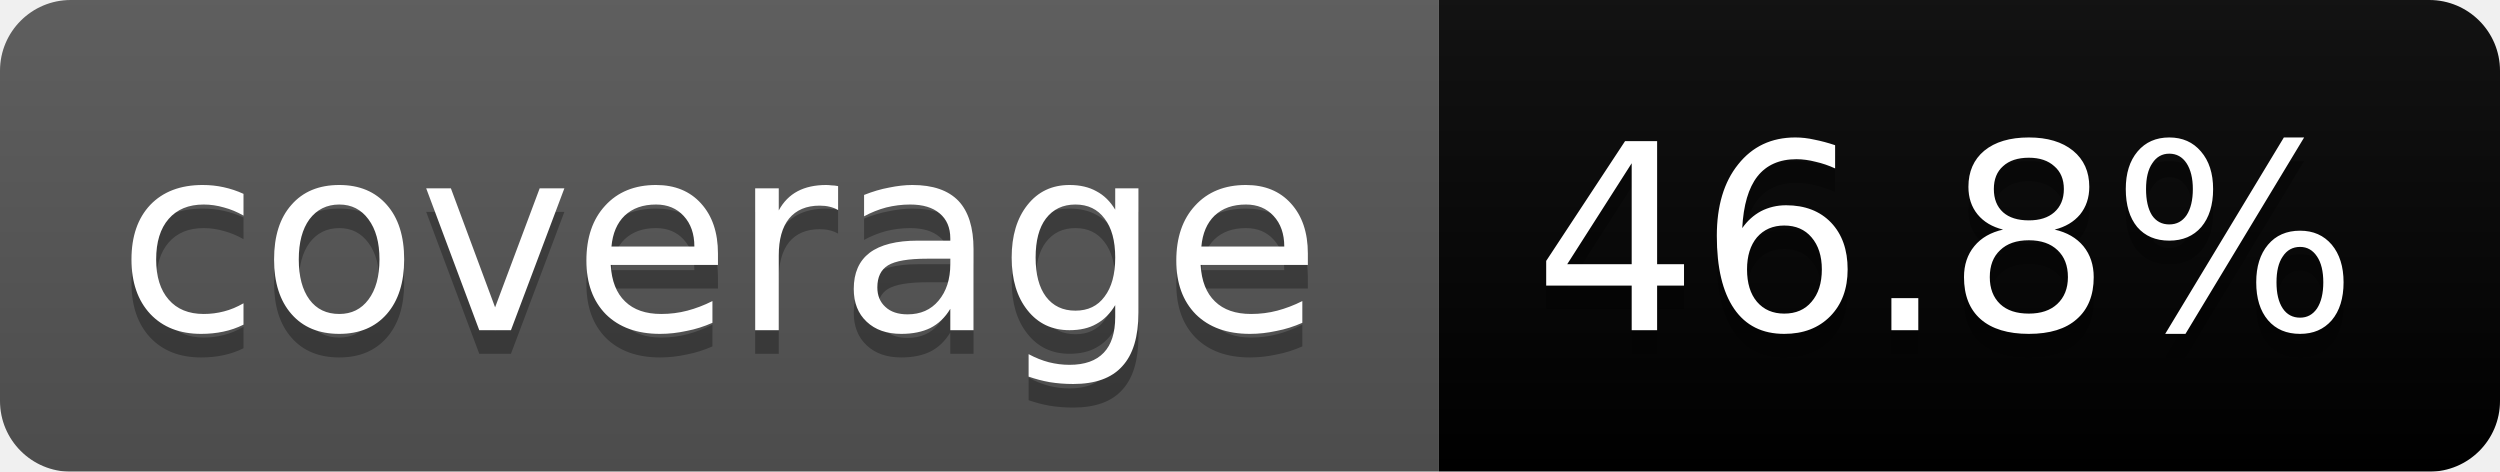
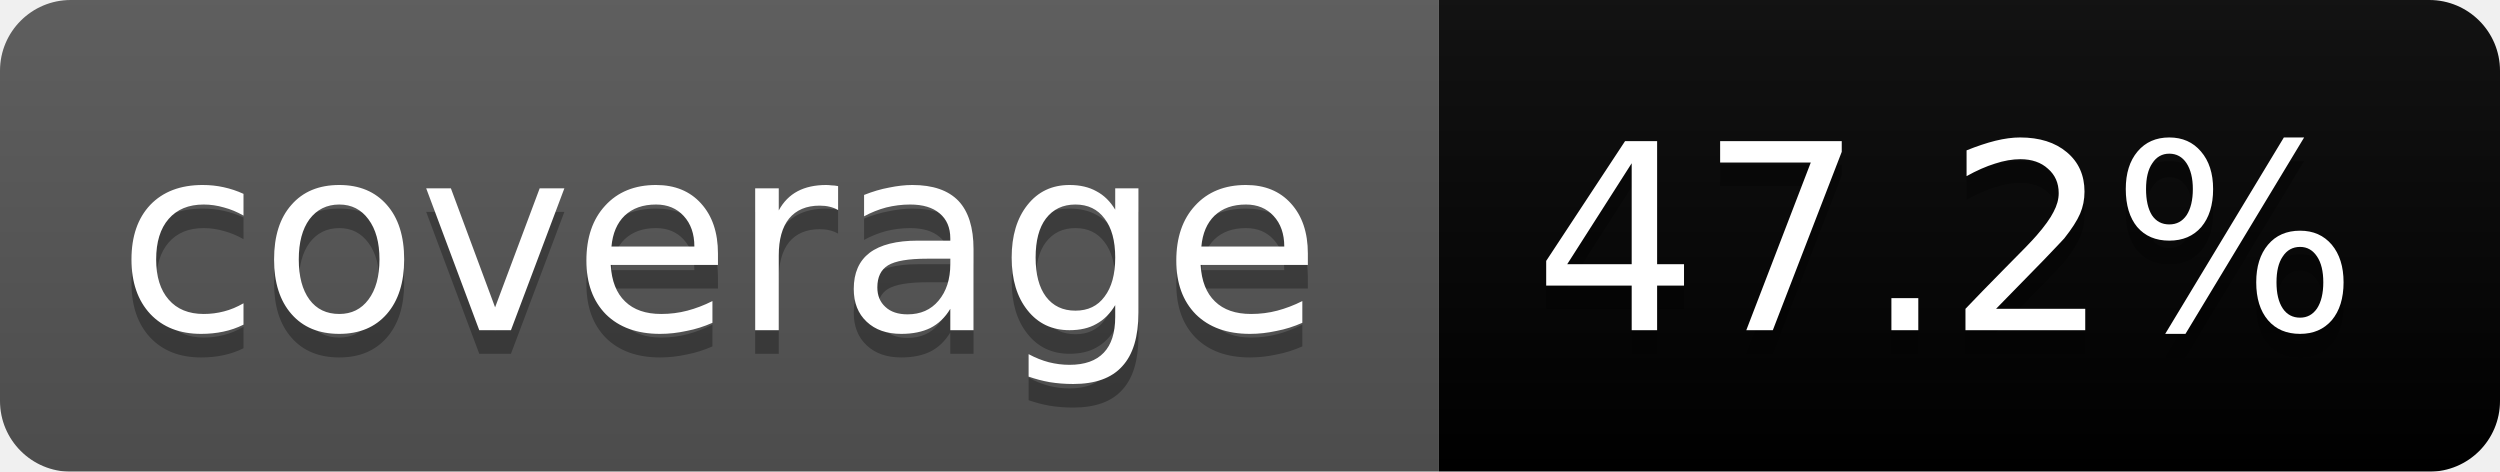
<svg xmlns="http://www.w3.org/2000/svg" width="106" height="20">
  <linearGradient id="b" x2="0" y2="100%">
    <stop offset="0" stop-color="#bbb" stop-opacity=".1" />
    <stop offset="1" stop-opacity=".1" />
  </linearGradient>
  <mask id="a">
    <rect width="106" height="20" rx="3" fill="#fff" />
  </mask>
  <g mask="url(#a)">
    <path fill="#555" d="M0 0h61v20H0z" />
    <path fill="#orange" d="M61 0h45v20H61z" />
    <path fill="url(#b)" d="M0 0h106v20H0z" />
  </g>
  <g fill="#fff" text-anchor="middle" font-family="DejaVu Sans,Verdana,Geneva,sans-serif" font-size="11">
    <text x="30.5" y="15" fill="#010101" fill-opacity=".3">coverage</text>
    <text x="30.5" y="14">coverage</text>
-     <text x="82.5" y="15" fill="#010101" fill-opacity=".3">46.8%</text>
-     <text x="82.5" y="14">46.8%</text>
+     <text x="82.5" y="15" fill="#010101" fill-opacity=".3">47.2%</text>
+     <text x="82.5" y="14">47.2%</text>
  </g>
</svg>
